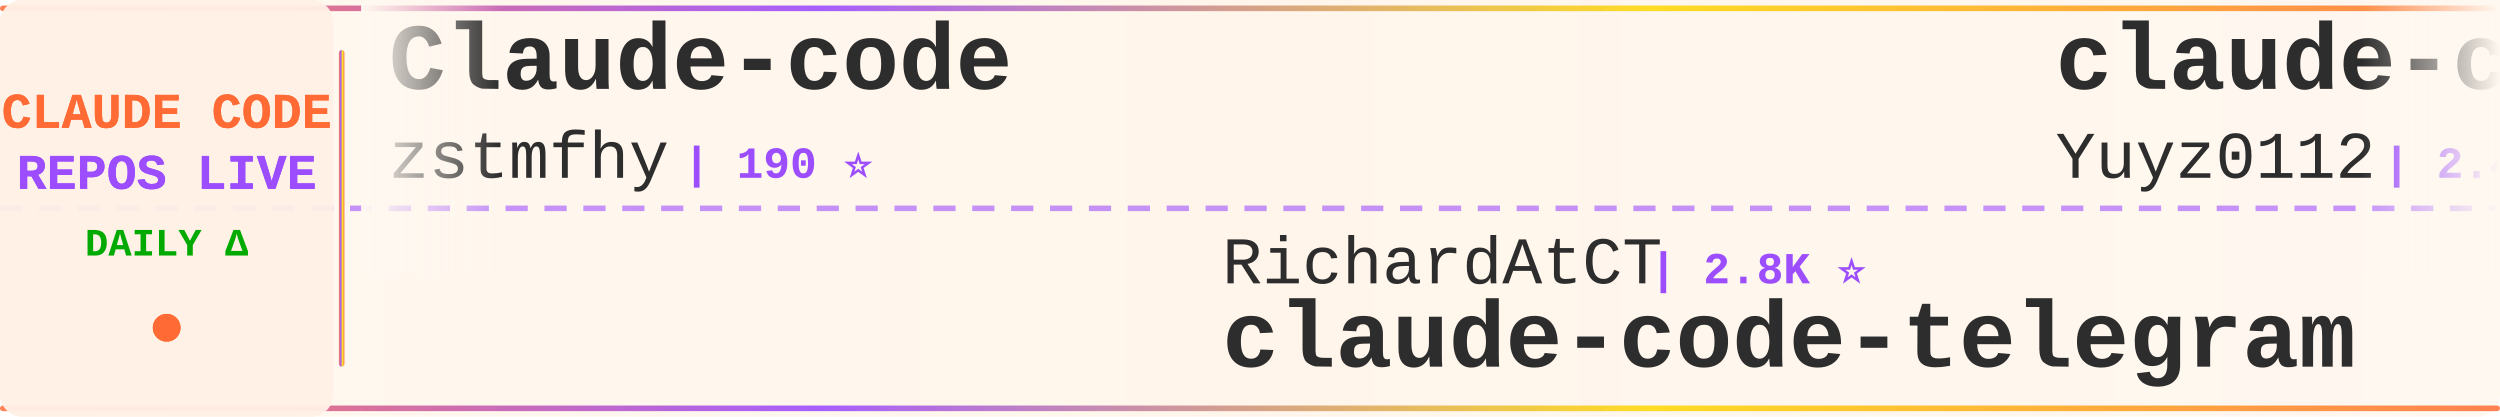
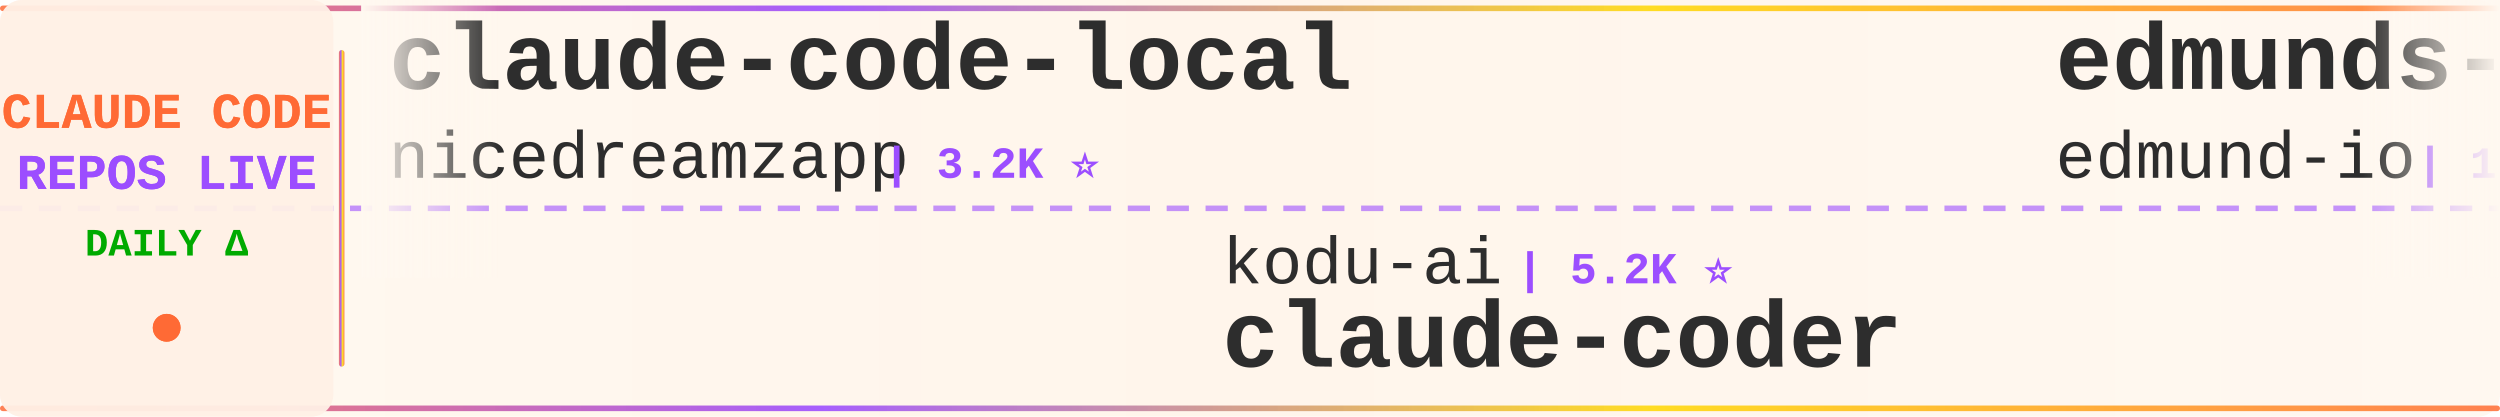
<svg xmlns="http://www.w3.org/2000/svg" width="900" height="150">
  <defs>
    <linearGradient id="tickerBg" x1="0%" y1="0%" x2="100%" y2="0%">
      <stop offset="0%" style="stop-color:#fff8f0;stop-opacity:0.98" />
      <stop offset="50%" style="stop-color:#fff5eb;stop-opacity:1" />
      <stop offset="100%" style="stop-color:#fff8f0;stop-opacity:0.98" />
    </linearGradient>
    <linearGradient id="borderGrad" x1="0%" y1="0%" x2="100%" y2="0%">
      <stop offset="0%" style="stop-color:#FF6B35;stop-opacity:0.85">
        <animate attributeName="stop-opacity" values="0.85;1;0.85" dur="2s" repeatCount="indefinite" />
      </stop>
      <stop offset="33%" style="stop-color:#9C4EFF;stop-opacity:0.9">
        <animate attributeName="stop-opacity" values="0.9;1;0.9" dur="2.2s" repeatCount="indefinite" />
      </stop>
      <stop offset="66%" style="stop-color:#FFD700;stop-opacity:0.85">
        <animate attributeName="stop-opacity" values="0.85;1;0.85" dur="1.8s" repeatCount="indefinite" />
      </stop>
      <stop offset="100%" style="stop-color:#FF6B35;stop-opacity:0.85">
        <animate attributeName="stop-opacity" values="0.85;1;0.85" dur="2s" repeatCount="indefinite" />
      </stop>
    </linearGradient>
    <filter id="textGlow">
      <feGaussianBlur stdDeviation="0.15" result="coloredBlur" />
      <feMerge>
        <feMergeNode in="coloredBlur" />
        <feMergeNode in="SourceGraphic" />
      </feMerge>
    </filter>
    <filter id="metricGlow">
      <feGaussianBlur stdDeviation="0.2" result="coloredBlur" />
      <feMerge>
        <feMergeNode in="coloredBlur" />
        <feMergeNode in="SourceGraphic" />
      </feMerge>
    </filter>
    <linearGradient id="leftFade" x1="0%" y1="0%" x2="100%" y2="0%">
      <stop offset="0%" style="stop-color:#fff8f0;stop-opacity:1" />
      <stop offset="100%" style="stop-color:#fff8f0;stop-opacity:0" />
    </linearGradient>
    <linearGradient id="rightFade" x1="0%" y1="0%" x2="100%" y2="0%">
      <stop offset="0%" style="stop-color:#fff8f0;stop-opacity:0" />
      <stop offset="100%" style="stop-color:#fff8f0;stop-opacity:1" />
    </linearGradient>
  </defs>
  <rect width="900" height="150" fill="url(#tickerBg)" rx="8" />
  <rect x="0" y="2" width="900" height="2" fill="url(#borderGrad)" rx="1" />
  <rect x="0" y="146" width="900" height="2" fill="url(#borderGrad)" rx="1" />
  <line x1="0" y1="75" x2="900" y2="75" stroke="#9C4EFF" stroke-width="2" stroke-dasharray="8 6" opacity="0.6" />
  <rect x="0" y="0" width="120" height="150" fill="#fff0e6" opacity="0.95" rx="8" />
  <text x="60" y="46" font-family="'Courier New', monospace" font-size="18" font-weight="bold" fill="#FF6B35" text-anchor="middle" filter="url(#textGlow)">
    CLAUDE CODE
  </text>
  <text x="60" y="68" font-family="'Courier New', monospace" font-size="18" font-weight="bold" fill="#9C4EFF" text-anchor="middle" filter="url(#textGlow)">
    REPOS LIVE
  </text>
  <text x="60" y="92" font-family="'Courier New', monospace" font-size="14" font-weight="bold" fill="#00aa00" text-anchor="middle">
    DAILY Δ
  </text>
  <circle cx="60" cy="118" r="5" fill="#FF6B35" filter="url(#metricGlow)">
    <animate attributeName="r" values="4;6;4" dur="1.5s" repeatCount="indefinite" />
    <animate attributeName="opacity" values="0.6;1;0.6" dur="1.5s" repeatCount="indefinite" />
  </circle>
  <rect x="122" y="18" width="2" height="114" fill="url(#borderGrad)" rx="1" />
  <clipPath id="tickerClip">
    <rect x="130" y="0" width="770" height="150" />
  </clipPath>
  <g clip-path="url(#tickerClip)">
    <g id="tickerItems">
      <animateTransform attributeName="transform" attributeType="XML" type="translate" from="0 0" to="-3000 0" dur="54s" repeatCount="indefinite" />
      <g transform="translate(0, 0)">
-         <text x="140" y="32" font-family="'Courier New', monospace" font-size="34" font-weight="bold" fill="#2d2d2d">Claude-code</text>
-         <text x="140" y="64" font-family="'Courier New', monospace" font-size="24" font-weight="normal" fill="#2d2d2d" opacity="1.0">zstmfhy</text>
-         <text x="246" y="64" font-family="'Courier New', monospace" font-size="16" font-weight="bold" fill="#9C4EFF"> | 190 ⭐</text>
+         <text x="140" y="32" font-family="'Courier New', monospace" font-size="34" font-weight="bold" fill="#2d2d2d">claude-code-local</text>
+         <text x="140" y="64" font-family="'Courier New', monospace" font-size="24" font-weight="normal" fill="#2d2d2d" opacity="1.0">nicedreamzapp</text>
+         <text x="318" y="64" font-family="'Courier New', monospace" font-size="16" font-weight="bold" fill="#9C4EFF"> | 3.2K ⭐</text>
      </g>
      <g transform="translate(300, 0)">
-         <text x="140" y="102" font-family="'Courier New', monospace" font-size="24" font-weight="normal" fill="#2d2d2d" opacity="1.0">RichardAtCT</text>
-         <text x="294" y="102" font-family="'Courier New', monospace" font-size="16" font-weight="bold" fill="#9C4EFF"> | 2.8K ⭐</text>
-         <text x="140" y="132" font-family="'Courier New', monospace" font-size="34" font-weight="bold" fill="#2d2d2d">claude-code-telegram</text>
+         <text x="140" y="102" font-family="'Courier New', monospace" font-size="24" font-weight="normal" fill="#2d2d2d" opacity="1.0">kodu-ai</text>
+         <text x="246" y="102" font-family="'Courier New', monospace" font-size="16" font-weight="bold" fill="#9C4EFF"> | 5.2K ⭐</text>
+         <text x="140" y="132" font-family="'Courier New', monospace" font-size="34" font-weight="bold" fill="#2d2d2d">claude-coder</text>
      </g>
      <g transform="translate(600, 0)">
-         <text x="140" y="32" font-family="'Courier New', monospace" font-size="34" font-weight="bold" fill="#2d2d2d">claude-code-reverse</text>
-         <text x="140" y="64" font-family="'Courier New', monospace" font-size="24" font-weight="normal" fill="#2d2d2d" opacity="1.0">Yuyz0112</text>
-         <text x="258" y="64" font-family="'Courier New', monospace" font-size="16" font-weight="bold" fill="#9C4EFF"> | 2.4K ⭐</text>
+         <text x="140" y="32" font-family="'Courier New', monospace" font-size="34" font-weight="bold" fill="#2d2d2d">edmunds-claude-code</text>
+         <text x="140" y="64" font-family="'Courier New', monospace" font-size="24" font-weight="normal" fill="#2d2d2d" opacity="1.0">edmund-io</text>
+         <text x="270" y="64" font-family="'Courier New', monospace" font-size="16" font-weight="bold" fill="#9C4EFF"> | 1.5K ⭐</text>
      </g>
      <g transform="translate(900, 0)">
-         <text x="140" y="102" font-family="'Courier New', monospace" font-size="24" font-weight="normal" fill="#2d2d2d" opacity="1.0">jeremylongshore</text>
-         <text x="342" y="102" font-family="'Courier New', monospace" font-size="16" font-weight="bold" fill="#9C4EFF"> | 2.7K ⭐</text>
-         <text x="140" y="132" font-family="'Courier New', monospace" font-size="34" font-weight="bold" fill="#2d2d2d">claude-code-plugins-plus...</text>
+         <text x="140" y="102" font-family="'Courier New', monospace" font-size="24" font-weight="normal" fill="#2d2d2d" opacity="1.0">darcyegb</text>
+         <text x="258" y="102" font-family="'Courier New', monospace" font-size="16" font-weight="bold" fill="#9C4EFF"> | 760 ⭐</text>
+         <text x="140" y="132" font-family="'Courier New', monospace" font-size="34" font-weight="bold" fill="#2d2d2d">ClaudeCodeAgents</text>
      </g>
      <g transform="translate(1200, 0)">
-         <text x="140" y="32" font-family="'Courier New', monospace" font-size="34" font-weight="bold" fill="#2d2d2d">pi-vs-claude-code</text>
-         <text x="140" y="64" font-family="'Courier New', monospace" font-size="24" font-weight="normal" fill="#2d2d2d" opacity="1.0">disler</text>
-         <text x="234" y="64" font-family="'Courier New', monospace" font-size="16" font-weight="bold" fill="#9C4EFF"> | 1.6K ⭐</text>
+         <text x="140" y="32" font-family="'Courier New', monospace" font-size="34" font-weight="bold" fill="#2d2d2d">claude_code_src</text>
+         <text x="140" y="64" font-family="'Courier New', monospace" font-size="24" font-weight="normal" fill="#2d2d2d" opacity="1.0">ponponon</text>
+         <text x="258" y="64" font-family="'Courier New', monospace" font-size="16" font-weight="bold" fill="#9C4EFF"> | 2.3K ⭐</text>
      </g>
      <g transform="translate(1500, 0)">
-         <text x="140" y="102" font-family="'Courier New', monospace" font-size="24" font-weight="normal" fill="#2d2d2d" opacity="1.0">alejandrobalderas</text>
-         <text x="366" y="102" font-family="'Courier New', monospace" font-size="16" font-weight="bold" fill="#9C4EFF"> | 2.8K ⭐ +1</text>
-         <text x="140" y="132" font-family="'Courier New', monospace" font-size="34" font-weight="bold" fill="#2d2d2d">claude-code-from-source</text>
+         <text x="140" y="102" font-family="'Courier New', monospace" font-size="24" font-weight="normal" fill="#2d2d2d" opacity="1.0">ChrisWiles</text>
+         <text x="282" y="102" font-family="'Courier New', monospace" font-size="16" font-weight="bold" fill="#9C4EFF"> | 6.0K ⭐</text>
+         <text x="140" y="132" font-family="'Courier New', monospace" font-size="34" font-weight="bold" fill="#2d2d2d">claude-code-showcase</text>
      </g>
      <g transform="translate(1800, 0)">
-         <text x="140" y="32" font-family="'Courier New', monospace" font-size="34" font-weight="bold" fill="#2d2d2d">Claude-Code</text>
-         <text x="140" y="64" font-family="'Courier New', monospace" font-size="24" font-weight="normal" fill="#2d2d2d" opacity="1.0">pengchengneo</text>
-         <text x="306" y="64" font-family="'Courier New', monospace" font-size="16" font-weight="bold" fill="#9C4EFF"> | 1.8K ⭐</text>
+         <text x="140" y="32" font-family="'Courier New', monospace" font-size="34" font-weight="bold" fill="#2d2d2d">claude-code-engineering</text>
+         <text x="140" y="64" font-family="'Courier New', monospace" font-size="24" font-weight="normal" fill="#2d2d2d" opacity="1.0">huangjia2019</text>
+         <text x="306" y="64" font-family="'Courier New', monospace" font-size="16" font-weight="bold" fill="#9C4EFF"> | 1.1K ⭐</text>
      </g>
      <g transform="translate(2100, 0)">
-         <text x="140" y="102" font-family="'Courier New', monospace" font-size="24" font-weight="normal" fill="#2d2d2d" opacity="1.0">fuergaosi233</text>
-         <text x="306" y="102" font-family="'Courier New', monospace" font-size="16" font-weight="bold" fill="#9C4EFF"> | 2.8K ⭐ -1</text>
-         <text x="140" y="132" font-family="'Courier New', monospace" font-size="34" font-weight="bold" fill="#2d2d2d">claude-code-proxy</text>
+         <text x="140" y="102" font-family="'Courier New', monospace" font-size="24" font-weight="normal" fill="#2d2d2d" opacity="1.0">zebbern</text>
+         <text x="246" y="102" font-family="'Courier New', monospace" font-size="16" font-weight="bold" fill="#9C4EFF"> | 4.6K ⭐</text>
+         <text x="140" y="132" font-family="'Courier New', monospace" font-size="34" font-weight="bold" fill="#2d2d2d">claude-code-guide</text>
      </g>
      <g transform="translate(2400, 0)">
-         <text x="140" y="32" font-family="'Courier New', monospace" font-size="34" font-weight="bold" fill="#2d2d2d">everything-claude-code-z...</text>
-         <text x="140" y="64" font-family="'Courier New', monospace" font-size="24" font-weight="normal" fill="#2d2d2d" opacity="1.0">xu-xiang</text>
-         <text x="258" y="64" font-family="'Courier New', monospace" font-size="16" font-weight="bold" fill="#9C4EFF"> | 1.9K ⭐ +1</text>
+         <text x="140" y="32" font-family="'Courier New', monospace" font-size="34" font-weight="bold" fill="#2d2d2d">awesome-claude-code-plug...</text>
+         <text x="140" y="64" font-family="'Courier New', monospace" font-size="24" font-weight="normal" fill="#2d2d2d" opacity="1.0">ccplugins</text>
+         <text x="270" y="64" font-family="'Courier New', monospace" font-size="16" font-weight="bold" fill="#9C4EFF"> | 922 ⭐</text>
      </g>
      <g transform="translate(2700, 0)">
-         <text x="140" y="102" font-family="'Courier New', monospace" font-size="24" font-weight="normal" fill="#2d2d2d" opacity="1.0">VILA-Lab</text>
-         <text x="258" y="102" font-family="'Courier New', monospace" font-size="16" font-weight="bold" fill="#9C4EFF"> | 2.1K ⭐</text>
-         <text x="140" y="132" font-family="'Courier New', monospace" font-size="34" font-weight="bold" fill="#2d2d2d">Dive-into-Claude-Code</text>
+         <text x="140" y="102" font-family="'Courier New', monospace" font-size="24" font-weight="normal" fill="#2d2d2d" opacity="1.0">shareAI-lab</text>
+         <text x="294" y="102" font-family="'Courier New', monospace" font-size="16" font-weight="bold" fill="#9C4EFF"> | 75.0K ⭐ +17</text>
+         <text x="140" y="132" font-family="'Courier New', monospace" font-size="34" font-weight="bold" fill="#2d2d2d">learn-claude-code</text>
      </g>
      <g transform="translate(3000, 0)">
-         <text x="140" y="32" font-family="'Courier New', monospace" font-size="34" font-weight="bold" fill="#2d2d2d">Claude-code</text>
-         <text x="140" y="64" font-family="'Courier New', monospace" font-size="24" font-weight="normal" fill="#2d2d2d" opacity="1.0">zstmfhy</text>
-         <text x="246" y="64" font-family="'Courier New', monospace" font-size="16" font-weight="bold" fill="#9C4EFF"> | 190 ⭐</text>
+         <text x="140" y="32" font-family="'Courier New', monospace" font-size="34" font-weight="bold" fill="#2d2d2d">claude-code-local</text>
+         <text x="140" y="64" font-family="'Courier New', monospace" font-size="24" font-weight="normal" fill="#2d2d2d" opacity="1.0">nicedreamzapp</text>
+         <text x="318" y="64" font-family="'Courier New', monospace" font-size="16" font-weight="bold" fill="#9C4EFF"> | 3.2K ⭐</text>
      </g>
      <g transform="translate(3300, 0)">
-         <text x="140" y="102" font-family="'Courier New', monospace" font-size="24" font-weight="normal" fill="#2d2d2d" opacity="1.0">RichardAtCT</text>
-         <text x="294" y="102" font-family="'Courier New', monospace" font-size="16" font-weight="bold" fill="#9C4EFF"> | 2.8K ⭐</text>
-         <text x="140" y="132" font-family="'Courier New', monospace" font-size="34" font-weight="bold" fill="#2d2d2d">claude-code-telegram</text>
+         <text x="140" y="102" font-family="'Courier New', monospace" font-size="24" font-weight="normal" fill="#2d2d2d" opacity="1.0">kodu-ai</text>
+         <text x="246" y="102" font-family="'Courier New', monospace" font-size="16" font-weight="bold" fill="#9C4EFF"> | 5.2K ⭐</text>
+         <text x="140" y="132" font-family="'Courier New', monospace" font-size="34" font-weight="bold" fill="#2d2d2d">claude-coder</text>
      </g>
      <g transform="translate(3600, 0)">
-         <text x="140" y="32" font-family="'Courier New', monospace" font-size="34" font-weight="bold" fill="#2d2d2d">claude-code-reverse</text>
-         <text x="140" y="64" font-family="'Courier New', monospace" font-size="24" font-weight="normal" fill="#2d2d2d" opacity="1.0">Yuyz0112</text>
-         <text x="258" y="64" font-family="'Courier New', monospace" font-size="16" font-weight="bold" fill="#9C4EFF"> | 2.4K ⭐</text>
+         <text x="140" y="32" font-family="'Courier New', monospace" font-size="34" font-weight="bold" fill="#2d2d2d">edmunds-claude-code</text>
+         <text x="140" y="64" font-family="'Courier New', monospace" font-size="24" font-weight="normal" fill="#2d2d2d" opacity="1.0">edmund-io</text>
+         <text x="270" y="64" font-family="'Courier New', monospace" font-size="16" font-weight="bold" fill="#9C4EFF"> | 1.5K ⭐</text>
      </g>
      <g transform="translate(3900, 0)">
-         <text x="140" y="102" font-family="'Courier New', monospace" font-size="24" font-weight="normal" fill="#2d2d2d" opacity="1.0">jeremylongshore</text>
-         <text x="342" y="102" font-family="'Courier New', monospace" font-size="16" font-weight="bold" fill="#9C4EFF"> | 2.7K ⭐</text>
-         <text x="140" y="132" font-family="'Courier New', monospace" font-size="34" font-weight="bold" fill="#2d2d2d">claude-code-plugins-plus...</text>
+         <text x="140" y="102" font-family="'Courier New', monospace" font-size="24" font-weight="normal" fill="#2d2d2d" opacity="1.0">darcyegb</text>
+         <text x="258" y="102" font-family="'Courier New', monospace" font-size="16" font-weight="bold" fill="#9C4EFF"> | 760 ⭐</text>
+         <text x="140" y="132" font-family="'Courier New', monospace" font-size="34" font-weight="bold" fill="#2d2d2d">ClaudeCodeAgents</text>
      </g>
    </g>
  </g>
  <rect x="130" y="0" width="50" height="100" fill="url(#leftFade)" />
  <rect x="850" y="0" width="50" height="100" fill="url(#rightFade)" />
</svg>
